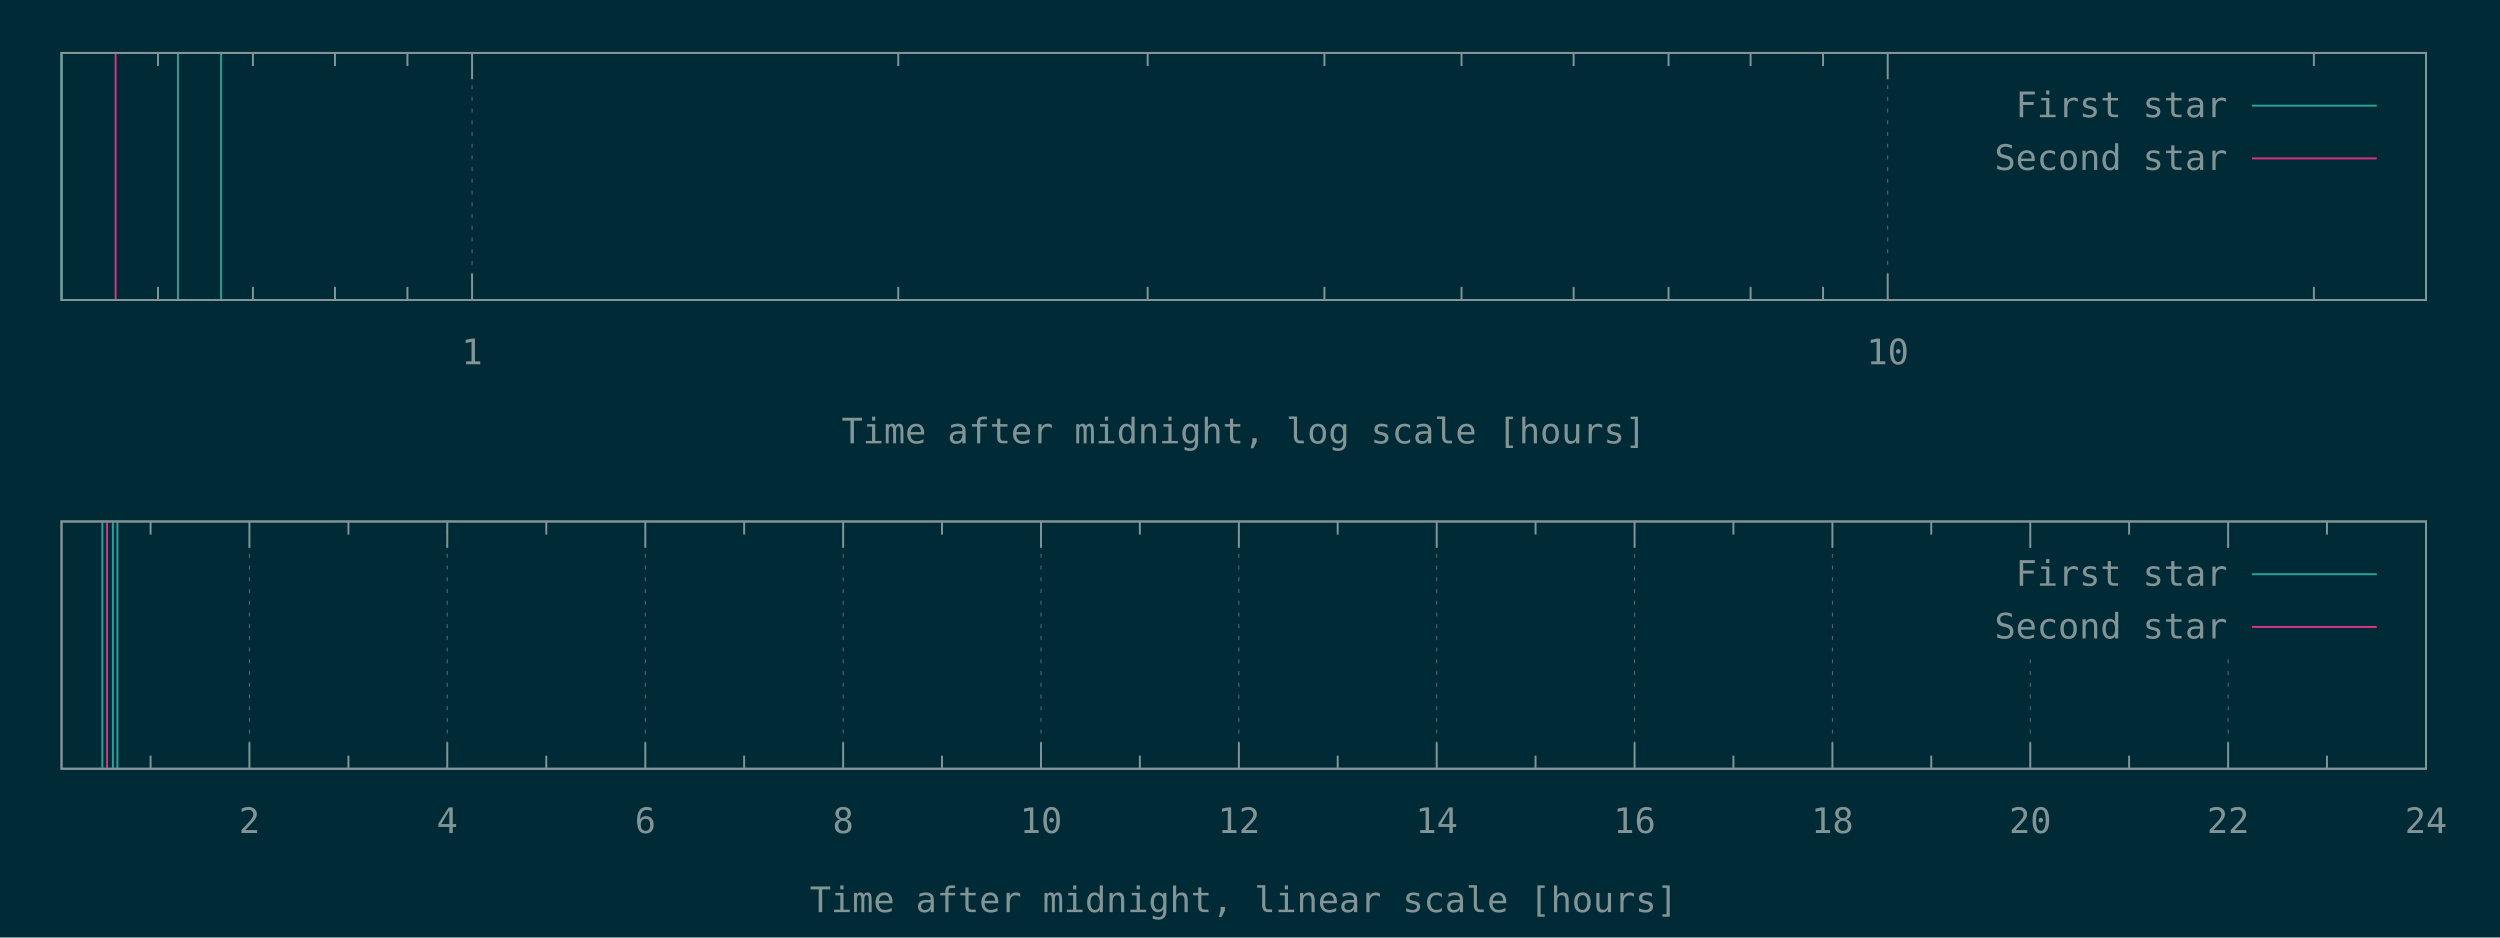
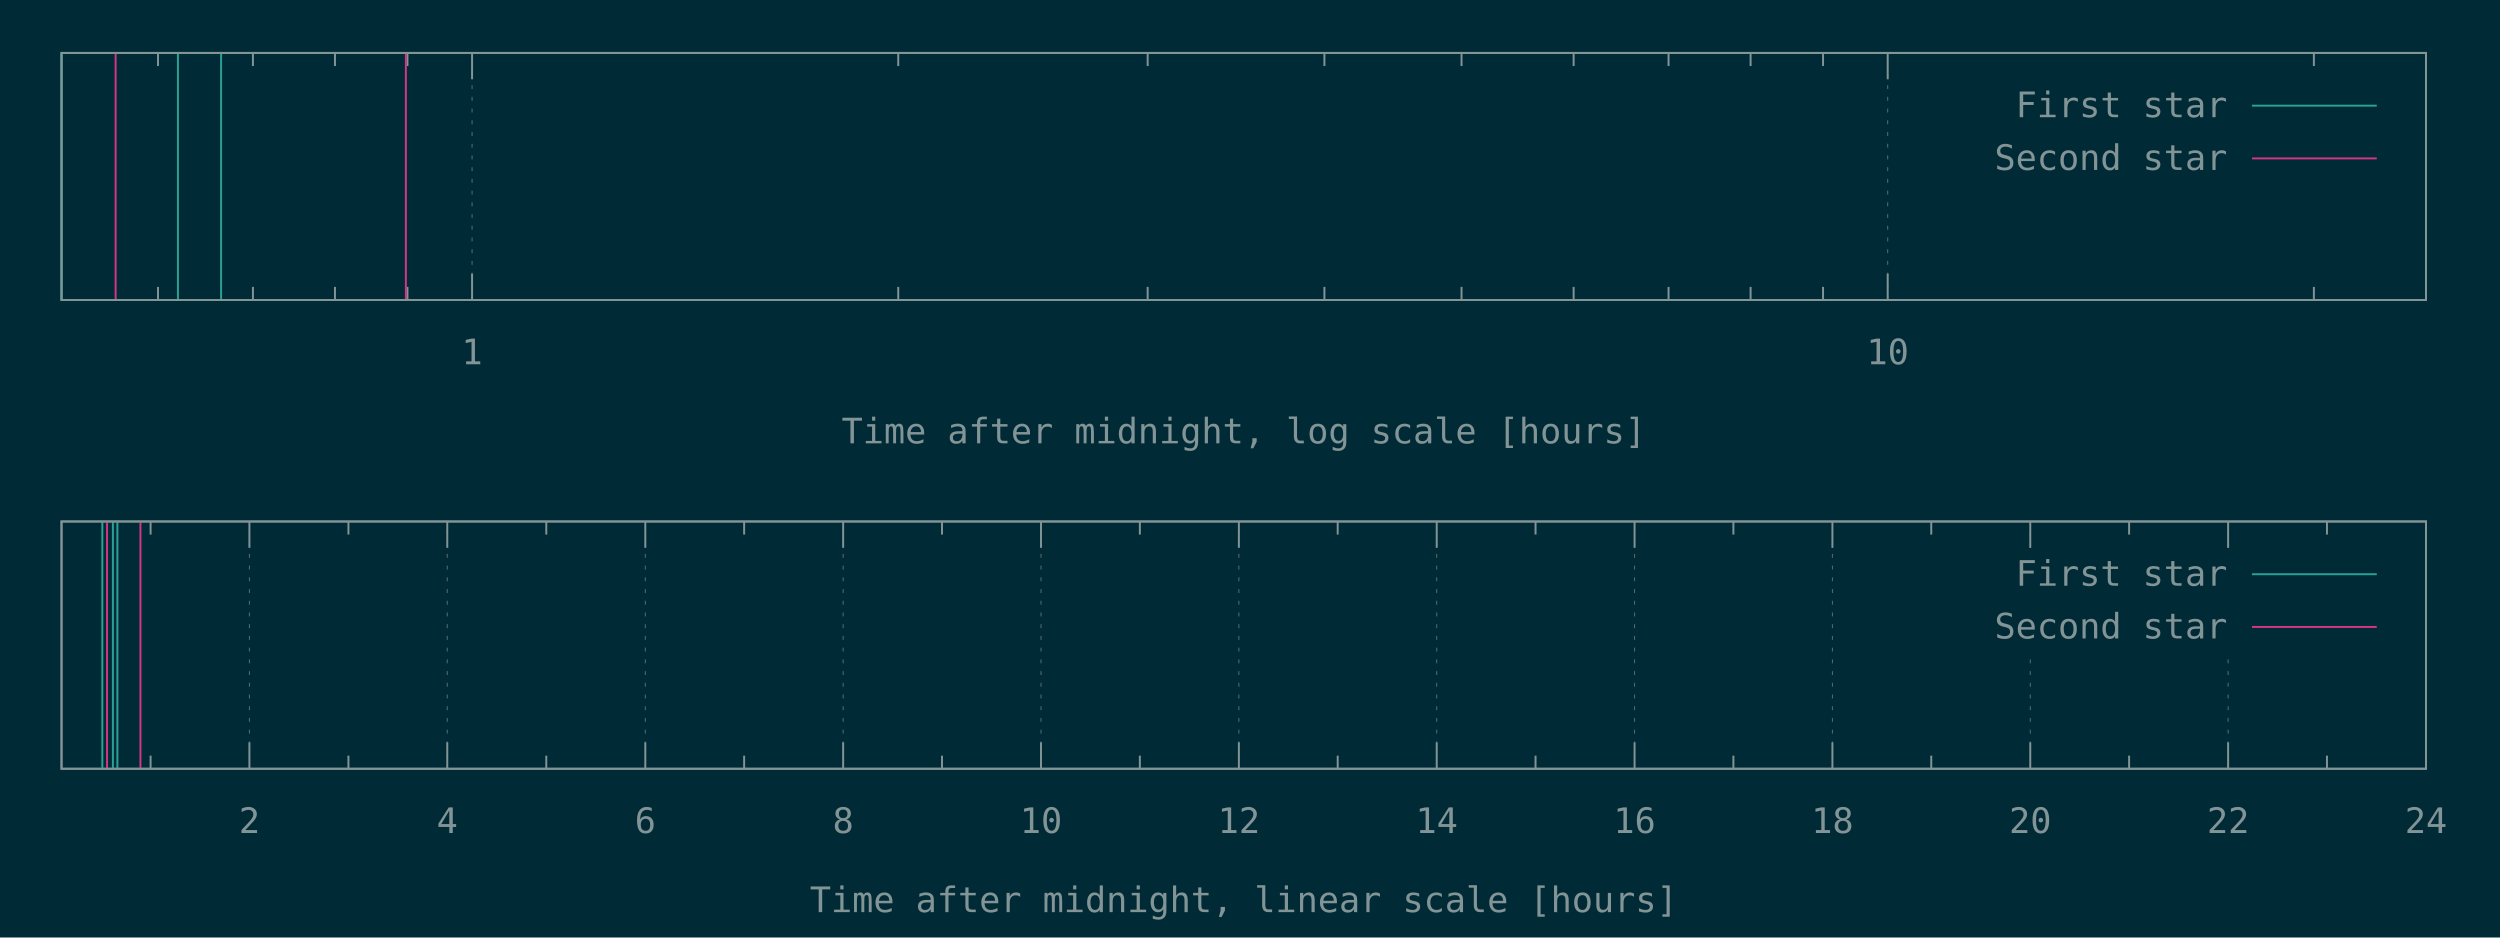
<svg xmlns="http://www.w3.org/2000/svg" xmlns:xlink="http://www.w3.org/1999/xlink" width="1280" height="480" viewBox="0 0 1280 480">
  <g id="gnuplot_canvas">
    <rect x="0" y="0" width="1280" height="480" fill="#002b36" />
    <defs>
      <circle id="gpDot" r="0.5" stroke-width="0.5" stroke="currentColor" />
      <path id="gpPt0" stroke-width="0.148" stroke="currentColor" d="M-1,0 h2 M0,-1 v2" />
      <path id="gpPt1" stroke-width="0.148" stroke="currentColor" d="M-1,-1 L1,1 M1,-1 L-1,1" />
      <path id="gpPt2" stroke-width="0.148" stroke="currentColor" d="M-1,0 L1,0 M0,-1 L0,1 M-1,-1 L1,1 M-1,1 L1,-1" />
      <rect id="gpPt3" stroke-width="0.148" stroke="currentColor" x="-1" y="-1" width="2" height="2" />
      <rect id="gpPt4" stroke-width="0.148" stroke="currentColor" fill="currentColor" x="-1" y="-1" width="2" height="2" />
      <circle id="gpPt5" stroke-width="0.148" stroke="currentColor" cx="0" cy="0" r="1" />
      <use xlink:href="#gpPt5" id="gpPt6" fill="currentColor" stroke="none" />
      <path id="gpPt7" stroke-width="0.148" stroke="currentColor" d="M0,-1.33 L-1.33,0.67 L1.33,0.67 z" />
      <use xlink:href="#gpPt7" id="gpPt8" fill="currentColor" stroke="none" />
      <use xlink:href="#gpPt7" id="gpPt9" stroke="currentColor" transform="rotate(180)" />
      <use xlink:href="#gpPt9" id="gpPt10" fill="currentColor" stroke="none" />
      <use xlink:href="#gpPt3" id="gpPt11" stroke="currentColor" transform="rotate(45)" />
      <use xlink:href="#gpPt11" id="gpPt12" fill="currentColor" stroke="none" />
      <path id="gpPt13" stroke-width="0.148" stroke="currentColor" d="M0,1.330 L1.265,0.411 L0.782,-1.067 L-0.782,-1.076 L-1.265,0.411 z" />
      <use xlink:href="#gpPt13" id="gpPt14" fill="currentColor" stroke="none" />
      <filter id="textbox" filterUnits="objectBoundingBox" x="0" y="0" height="1" width="1">
        <feFlood flood-color="#002B36" flood-opacity="1" result="bgnd" />
        <feComposite in="SourceGraphic" in2="bgnd" operator="atop" />
      </filter>
      <filter id="greybox" filterUnits="objectBoundingBox" x="0" y="0" height="1" width="1">
        <feFlood flood-color="lightgrey" flood-opacity="1" result="grey" />
        <feComposite in="SourceGraphic" in2="grey" operator="atop" />
      </filter>
    </defs>
    <g fill="none" color="#002B36" stroke="currentColor" stroke-width="1.00" stroke-linecap="butt" stroke-linejoin="miter">
</g>
    <g fill="none" color="black" stroke="currentColor" stroke-width="1.00" stroke-linecap="butt" stroke-linejoin="miter">
      <path stroke="rgb(131, 148, 150)" d="M80.9,153.6 L80.9,146.9 M80.9,27.1 L80.9,33.8 M129.5,153.6 L129.5,146.9 M129.5,27.1 L129.5,33.8   M171.5,153.6 L171.5,146.9 M171.5,27.1 L171.5,33.8 M208.6,153.6 L208.6,146.9 M208.6,27.1 L208.6,33.8    " />
    </g>
    <g fill="none" color="black" stroke="rgb(131, 148, 150)" stroke-width="0.50" stroke-linecap="butt" stroke-linejoin="miter">
</g>
    <g fill="none" color="gray" stroke="currentColor" stroke-width="0.50" stroke-linecap="butt" stroke-linejoin="miter">
      <path stroke="rgb( 88, 110, 117)" stroke-dasharray="2,4" class="gridline" d="M241.7,153.6 L241.7,27.1  " />
    </g>
    <g fill="none" color="gray" stroke="rgb( 88, 110, 117)" stroke-width="1.00" stroke-linecap="butt" stroke-linejoin="miter">
</g>
    <g fill="none" color="black" stroke="currentColor" stroke-width="1.00" stroke-linecap="butt" stroke-linejoin="miter">
      <path stroke="rgb(131, 148, 150)" d="M241.7,153.6 L241.7,140.1 M241.7,27.1 L241.7,40.6  " />
      <g transform="translate(241.7,186.5)" stroke="none" fill="rgb(131,148,150)" font-family="Inconsolata" font-size="18.00" text-anchor="middle">
        <text>
          <tspan font-family="Inconsolata"> 1</tspan>
        </text>
      </g>
    </g>
    <g fill="none" color="black" stroke="currentColor" stroke-width="1.00" stroke-linecap="butt" stroke-linejoin="miter">
      <path stroke="rgb(131, 148, 150)" d="M459.9,153.6 L459.9,146.9 M459.9,27.1 L459.9,33.8 M587.6,153.6 L587.6,146.9 M587.6,27.1 L587.6,33.8   M678.1,153.6 L678.1,146.9 M678.1,27.1 L678.1,33.8 M748.3,153.6 L748.3,146.9 M748.3,27.1 L748.3,33.8   M805.7,153.6 L805.7,146.9 M805.7,27.1 L805.7,33.8 M854.3,153.6 L854.3,146.9 M854.3,27.1 L854.3,33.8   M896.3,153.6 L896.3,146.9 M896.3,27.1 L896.3,33.8 M933.4,153.6 L933.4,146.9 M933.4,27.1 L933.4,33.8    " />
    </g>
    <g fill="none" color="black" stroke="rgb(131, 148, 150)" stroke-width="0.50" stroke-linecap="butt" stroke-linejoin="miter">
</g>
    <g fill="none" color="gray" stroke="currentColor" stroke-width="0.50" stroke-linecap="butt" stroke-linejoin="miter">
      <path stroke="rgb( 88, 110, 117)" stroke-dasharray="2,4" class="gridline" d="M966.5,153.6 L966.5,27.1  " />
    </g>
    <g fill="none" color="gray" stroke="rgb( 88, 110, 117)" stroke-width="1.00" stroke-linecap="butt" stroke-linejoin="miter">
</g>
    <g fill="none" color="black" stroke="currentColor" stroke-width="1.00" stroke-linecap="butt" stroke-linejoin="miter">
      <path stroke="rgb(131, 148, 150)" d="M966.5,153.6 L966.5,140.1 M966.5,27.1 L966.5,40.6  " />
      <g transform="translate(966.5,186.5)" stroke="none" fill="rgb(131,148,150)" font-family="Inconsolata" font-size="18.00" text-anchor="middle">
        <text>
          <tspan font-family="Inconsolata"> 10</tspan>
        </text>
      </g>
    </g>
    <g fill="none" color="black" stroke="currentColor" stroke-width="1.00" stroke-linecap="butt" stroke-linejoin="miter">
      <path stroke="rgb(131, 148, 150)" d="M1184.7,153.6 L1184.7,146.9 M1184.7,27.1 L1184.7,33.8  " />
    </g>
    <g fill="none" color="black" stroke="currentColor" stroke-width="1.00" stroke-linecap="butt" stroke-linejoin="miter">
      <path stroke="rgb(131, 148, 150)" d="M31.5,27.1 L31.5,153.6 L1242.1,153.6 L1242.1,27.1 L31.5,27.1 Z  " />
    </g>
    <g fill="none" color="black" stroke="currentColor" stroke-width="1.00" stroke-linecap="butt" stroke-linejoin="miter">
      <g transform="translate(636.8,227.0)" stroke="none" fill="rgb(131,148,150)" font-family="Inconsolata" font-size="18.00" text-anchor="middle">
        <text>
          <tspan font-family="Inconsolata">Time after midnight, log scale [hours]</tspan>
        </text>
      </g>
    </g>
    <g fill="none" color="black" stroke="currentColor" stroke-width="1.00" stroke-linecap="butt" stroke-linejoin="miter">
</g>
    <g id="gnuplot_plot_1a">
      <g fill="none" color="black" stroke="currentColor" stroke-width="1.00" stroke-linecap="butt" stroke-linejoin="miter">
        <path stroke="rgb( 42, 161, 152)" d="M31.5,153.6 L31.5,27.1 M91.1,153.6 L91.1,27.1 M113.2,153.6 L113.2,27.1  " />
      </g>
    </g>
    <g id="gnuplot_plot_2a">
      <g fill="none" color="black" stroke="currentColor" stroke-width="1.00" stroke-linecap="butt" stroke-linejoin="miter">
-         <path stroke="rgb(211,  54, 130)" d="M59.2,153.6 L59.2,27.1  " />
+         <path stroke="rgb(211,  54, 130)" d="M59.2,153.6 L59.2,27.1 M207.8,153.6 L207.8,27.1  " />
      </g>
    </g>
    <g stroke="none" shape-rendering="crispEdges">
      <polygon fill="#002B36" points="1001.8,94.6 1229.5,94.6 1229.5,40.6 1001.8,40.6 " />
    </g>
    <g id="gnuplot_plot_1a">
      <g fill="none" color="black" stroke="currentColor" stroke-width="1.00" stroke-linecap="butt" stroke-linejoin="miter">
        <g transform="translate(1140.4,60.0)" stroke="none" fill="rgb(131,148,150)" font-family="Inconsolata" font-size="18.00" text-anchor="end">
          <text>
            <tspan font-family="Inconsolata">First star</tspan>
          </text>
        </g>
      </g>
      <g fill="none" color="black" stroke="currentColor" stroke-width="1.00" stroke-linecap="butt" stroke-linejoin="miter">
        <path stroke="rgb( 42, 161, 152)" d="M1153.0,54.1 L1216.9,54.1  " />
      </g>
    </g>
    <g id="gnuplot_plot_2a">
      <g fill="none" color="black" stroke="currentColor" stroke-width="1.00" stroke-linecap="butt" stroke-linejoin="miter">
        <g transform="translate(1140.4,87.0)" stroke="none" fill="rgb(131,148,150)" font-family="Inconsolata" font-size="18.00" text-anchor="end">
          <text>
            <tspan font-family="Inconsolata">Second star</tspan>
          </text>
        </g>
      </g>
      <g fill="none" color="black" stroke="currentColor" stroke-width="1.00" stroke-linecap="butt" stroke-linejoin="miter">
        <path stroke="rgb(211,  54, 130)" d="M1153.0,81.1 L1216.9,81.1  " />
      </g>
    </g>
    <g fill="none" color="#002B36" stroke="rgb(211,  54, 130)" stroke-width="2.00" stroke-linecap="butt" stroke-linejoin="miter">
</g>
    <g fill="none" color="black" stroke="currentColor" stroke-width="2.00" stroke-linecap="butt" stroke-linejoin="miter">
</g>
    <g fill="none" color="black" stroke="black" stroke-width="1.00" stroke-linecap="butt" stroke-linejoin="miter">
</g>
    <g fill="none" color="black" stroke="currentColor" stroke-width="1.00" stroke-linecap="butt" stroke-linejoin="miter">
      <path stroke="rgb(131, 148, 150)" d="M31.5,27.1 L31.5,153.6 L1242.1,153.6 L1242.1,27.1 L31.5,27.1 Z  " />
    </g>
    <g fill="none" color="black" stroke="currentColor" stroke-width="1.00" stroke-linecap="butt" stroke-linejoin="miter">
</g>
    <g fill="none" color="black" stroke="currentColor" stroke-width="1.00" stroke-linecap="butt" stroke-linejoin="miter">
      <path stroke="rgb(131, 148, 150)" d="M77.1,393.6 L77.1,386.9 M77.1,267.0 L77.1,273.7  " />
    </g>
    <g fill="none" color="black" stroke="rgb(131, 148, 150)" stroke-width="0.50" stroke-linecap="butt" stroke-linejoin="miter">
</g>
    <g fill="none" color="gray" stroke="currentColor" stroke-width="0.50" stroke-linecap="butt" stroke-linejoin="miter">
      <path stroke="rgb( 88, 110, 117)" stroke-dasharray="2,4" class="gridline" d="M127.7,393.6 L127.7,267.0  " />
    </g>
    <g fill="none" color="gray" stroke="rgb( 88, 110, 117)" stroke-width="1.00" stroke-linecap="butt" stroke-linejoin="miter">
</g>
    <g fill="none" color="black" stroke="currentColor" stroke-width="1.00" stroke-linecap="butt" stroke-linejoin="miter">
      <path stroke="rgb(131, 148, 150)" d="M127.7,393.6 L127.7,380.1 M127.7,267.0 L127.7,280.5  " />
      <g transform="translate(127.7,426.5)" stroke="none" fill="rgb(131,148,150)" font-family="Inconsolata" font-size="18.00" text-anchor="middle">
        <text>
          <tspan font-family="Inconsolata"> 2</tspan>
        </text>
      </g>
    </g>
    <g fill="none" color="black" stroke="currentColor" stroke-width="1.00" stroke-linecap="butt" stroke-linejoin="miter">
      <path stroke="rgb(131, 148, 150)" d="M178.4,393.6 L178.4,386.9 M178.4,267.0 L178.4,273.7  " />
    </g>
    <g fill="none" color="black" stroke="rgb(131, 148, 150)" stroke-width="0.50" stroke-linecap="butt" stroke-linejoin="miter">
</g>
    <g fill="none" color="gray" stroke="currentColor" stroke-width="0.50" stroke-linecap="butt" stroke-linejoin="miter">
      <path stroke="rgb( 88, 110, 117)" stroke-dasharray="2,4" class="gridline" d="M229.0,393.6 L229.0,267.0  " />
    </g>
    <g fill="none" color="gray" stroke="rgb( 88, 110, 117)" stroke-width="1.00" stroke-linecap="butt" stroke-linejoin="miter">
</g>
    <g fill="none" color="black" stroke="currentColor" stroke-width="1.00" stroke-linecap="butt" stroke-linejoin="miter">
      <path stroke="rgb(131, 148, 150)" d="M229.0,393.6 L229.0,380.1 M229.0,267.0 L229.0,280.5  " />
      <g transform="translate(229.0,426.5)" stroke="none" fill="rgb(131,148,150)" font-family="Inconsolata" font-size="18.00" text-anchor="middle">
        <text>
          <tspan font-family="Inconsolata"> 4</tspan>
        </text>
      </g>
    </g>
    <g fill="none" color="black" stroke="currentColor" stroke-width="1.00" stroke-linecap="butt" stroke-linejoin="miter">
      <path stroke="rgb(131, 148, 150)" d="M279.7,393.6 L279.7,386.9 M279.7,267.0 L279.7,273.7  " />
    </g>
    <g fill="none" color="black" stroke="rgb(131, 148, 150)" stroke-width="0.50" stroke-linecap="butt" stroke-linejoin="miter">
</g>
    <g fill="none" color="gray" stroke="currentColor" stroke-width="0.50" stroke-linecap="butt" stroke-linejoin="miter">
      <path stroke="rgb( 88, 110, 117)" stroke-dasharray="2,4" class="gridline" d="M330.4,393.6 L330.4,267.0  " />
    </g>
    <g fill="none" color="gray" stroke="rgb( 88, 110, 117)" stroke-width="1.00" stroke-linecap="butt" stroke-linejoin="miter">
</g>
    <g fill="none" color="black" stroke="currentColor" stroke-width="1.00" stroke-linecap="butt" stroke-linejoin="miter">
      <path stroke="rgb(131, 148, 150)" d="M330.4,393.6 L330.4,380.1 M330.4,267.0 L330.4,280.5  " />
      <g transform="translate(330.4,426.5)" stroke="none" fill="rgb(131,148,150)" font-family="Inconsolata" font-size="18.00" text-anchor="middle">
        <text>
          <tspan font-family="Inconsolata"> 6</tspan>
        </text>
      </g>
    </g>
    <g fill="none" color="black" stroke="currentColor" stroke-width="1.00" stroke-linecap="butt" stroke-linejoin="miter">
      <path stroke="rgb(131, 148, 150)" d="M381.0,393.6 L381.0,386.9 M381.0,267.0 L381.0,273.7  " />
    </g>
    <g fill="none" color="black" stroke="rgb(131, 148, 150)" stroke-width="0.50" stroke-linecap="butt" stroke-linejoin="miter">
</g>
    <g fill="none" color="gray" stroke="currentColor" stroke-width="0.50" stroke-linecap="butt" stroke-linejoin="miter">
      <path stroke="rgb( 88, 110, 117)" stroke-dasharray="2,4" class="gridline" d="M431.7,393.6 L431.7,267.0  " />
    </g>
    <g fill="none" color="gray" stroke="rgb( 88, 110, 117)" stroke-width="1.00" stroke-linecap="butt" stroke-linejoin="miter">
</g>
    <g fill="none" color="black" stroke="currentColor" stroke-width="1.00" stroke-linecap="butt" stroke-linejoin="miter">
      <path stroke="rgb(131, 148, 150)" d="M431.7,393.6 L431.7,380.1 M431.7,267.0 L431.7,280.5  " />
      <g transform="translate(431.7,426.5)" stroke="none" fill="rgb(131,148,150)" font-family="Inconsolata" font-size="18.00" text-anchor="middle">
        <text>
          <tspan font-family="Inconsolata"> 8</tspan>
        </text>
      </g>
    </g>
    <g fill="none" color="black" stroke="currentColor" stroke-width="1.00" stroke-linecap="butt" stroke-linejoin="miter">
      <path stroke="rgb(131, 148, 150)" d="M482.3,393.6 L482.3,386.9 M482.3,267.0 L482.3,273.7  " />
    </g>
    <g fill="none" color="black" stroke="rgb(131, 148, 150)" stroke-width="0.50" stroke-linecap="butt" stroke-linejoin="miter">
</g>
    <g fill="none" color="gray" stroke="currentColor" stroke-width="0.50" stroke-linecap="butt" stroke-linejoin="miter">
      <path stroke="rgb( 88, 110, 117)" stroke-dasharray="2,4" class="gridline" d="M533.0,393.6 L533.0,267.0  " />
    </g>
    <g fill="none" color="gray" stroke="rgb( 88, 110, 117)" stroke-width="1.00" stroke-linecap="butt" stroke-linejoin="miter">
</g>
    <g fill="none" color="black" stroke="currentColor" stroke-width="1.00" stroke-linecap="butt" stroke-linejoin="miter">
      <path stroke="rgb(131, 148, 150)" d="M533.0,393.6 L533.0,380.1 M533.0,267.0 L533.0,280.5  " />
      <g transform="translate(533.0,426.5)" stroke="none" fill="rgb(131,148,150)" font-family="Inconsolata" font-size="18.00" text-anchor="middle">
        <text>
          <tspan font-family="Inconsolata"> 10</tspan>
        </text>
      </g>
    </g>
    <g fill="none" color="black" stroke="currentColor" stroke-width="1.00" stroke-linecap="butt" stroke-linejoin="miter">
      <path stroke="rgb(131, 148, 150)" d="M583.6,393.6 L583.6,386.9 M583.6,267.0 L583.6,273.7  " />
    </g>
    <g fill="none" color="black" stroke="rgb(131, 148, 150)" stroke-width="0.50" stroke-linecap="butt" stroke-linejoin="miter">
</g>
    <g fill="none" color="gray" stroke="currentColor" stroke-width="0.50" stroke-linecap="butt" stroke-linejoin="miter">
      <path stroke="rgb( 88, 110, 117)" stroke-dasharray="2,4" class="gridline" d="M634.3,393.6 L634.3,267.0  " />
    </g>
    <g fill="none" color="gray" stroke="rgb( 88, 110, 117)" stroke-width="1.00" stroke-linecap="butt" stroke-linejoin="miter">
</g>
    <g fill="none" color="black" stroke="currentColor" stroke-width="1.00" stroke-linecap="butt" stroke-linejoin="miter">
      <path stroke="rgb(131, 148, 150)" d="M634.3,393.6 L634.3,380.1 M634.3,267.0 L634.3,280.5  " />
      <g transform="translate(634.3,426.5)" stroke="none" fill="rgb(131,148,150)" font-family="Inconsolata" font-size="18.00" text-anchor="middle">
        <text>
          <tspan font-family="Inconsolata"> 12</tspan>
        </text>
      </g>
    </g>
    <g fill="none" color="black" stroke="currentColor" stroke-width="1.00" stroke-linecap="butt" stroke-linejoin="miter">
      <path stroke="rgb(131, 148, 150)" d="M684.9,393.6 L684.9,386.9 M684.9,267.0 L684.9,273.7  " />
    </g>
    <g fill="none" color="black" stroke="rgb(131, 148, 150)" stroke-width="0.50" stroke-linecap="butt" stroke-linejoin="miter">
</g>
    <g fill="none" color="gray" stroke="currentColor" stroke-width="0.50" stroke-linecap="butt" stroke-linejoin="miter">
      <path stroke="rgb( 88, 110, 117)" stroke-dasharray="2,4" class="gridline" d="M735.6,393.6 L735.6,267.0  " />
    </g>
    <g fill="none" color="gray" stroke="rgb( 88, 110, 117)" stroke-width="1.00" stroke-linecap="butt" stroke-linejoin="miter">
</g>
    <g fill="none" color="black" stroke="currentColor" stroke-width="1.00" stroke-linecap="butt" stroke-linejoin="miter">
      <path stroke="rgb(131, 148, 150)" d="M735.6,393.6 L735.6,380.1 M735.6,267.0 L735.6,280.5  " />
      <g transform="translate(735.6,426.5)" stroke="none" fill="rgb(131,148,150)" font-family="Inconsolata" font-size="18.00" text-anchor="middle">
        <text>
          <tspan font-family="Inconsolata"> 14</tspan>
        </text>
      </g>
    </g>
    <g fill="none" color="black" stroke="currentColor" stroke-width="1.00" stroke-linecap="butt" stroke-linejoin="miter">
      <path stroke="rgb(131, 148, 150)" d="M786.2,393.6 L786.2,386.9 M786.2,267.0 L786.2,273.7  " />
    </g>
    <g fill="none" color="black" stroke="rgb(131, 148, 150)" stroke-width="0.50" stroke-linecap="butt" stroke-linejoin="miter">
</g>
    <g fill="none" color="gray" stroke="currentColor" stroke-width="0.50" stroke-linecap="butt" stroke-linejoin="miter">
      <path stroke="rgb( 88, 110, 117)" stroke-dasharray="2,4" class="gridline" d="M836.9,393.6 L836.9,267.0  " />
    </g>
    <g fill="none" color="gray" stroke="rgb( 88, 110, 117)" stroke-width="1.00" stroke-linecap="butt" stroke-linejoin="miter">
</g>
    <g fill="none" color="black" stroke="currentColor" stroke-width="1.00" stroke-linecap="butt" stroke-linejoin="miter">
      <path stroke="rgb(131, 148, 150)" d="M836.9,393.6 L836.9,380.1 M836.9,267.0 L836.9,280.5  " />
      <g transform="translate(836.9,426.5)" stroke="none" fill="rgb(131,148,150)" font-family="Inconsolata" font-size="18.00" text-anchor="middle">
        <text>
          <tspan font-family="Inconsolata"> 16</tspan>
        </text>
      </g>
    </g>
    <g fill="none" color="black" stroke="currentColor" stroke-width="1.00" stroke-linecap="butt" stroke-linejoin="miter">
      <path stroke="rgb(131, 148, 150)" d="M887.5,393.6 L887.5,386.9 M887.5,267.0 L887.5,273.7  " />
    </g>
    <g fill="none" color="black" stroke="rgb(131, 148, 150)" stroke-width="0.50" stroke-linecap="butt" stroke-linejoin="miter">
</g>
    <g fill="none" color="gray" stroke="currentColor" stroke-width="0.50" stroke-linecap="butt" stroke-linejoin="miter">
      <path stroke="rgb( 88, 110, 117)" stroke-dasharray="2,4" class="gridline" d="M938.2,393.6 L938.2,267.0  " />
    </g>
    <g fill="none" color="gray" stroke="rgb( 88, 110, 117)" stroke-width="1.00" stroke-linecap="butt" stroke-linejoin="miter">
</g>
    <g fill="none" color="black" stroke="currentColor" stroke-width="1.00" stroke-linecap="butt" stroke-linejoin="miter">
      <path stroke="rgb(131, 148, 150)" d="M938.2,393.6 L938.2,380.1 M938.2,267.0 L938.2,280.5  " />
      <g transform="translate(938.2,426.5)" stroke="none" fill="rgb(131,148,150)" font-family="Inconsolata" font-size="18.00" text-anchor="middle">
        <text>
          <tspan font-family="Inconsolata"> 18</tspan>
        </text>
      </g>
    </g>
    <g fill="none" color="black" stroke="currentColor" stroke-width="1.00" stroke-linecap="butt" stroke-linejoin="miter">
      <path stroke="rgb(131, 148, 150)" d="M988.8,393.6 L988.8,386.9 M988.8,267.0 L988.8,273.7  " />
    </g>
    <g fill="none" color="black" stroke="rgb(131, 148, 150)" stroke-width="0.50" stroke-linecap="butt" stroke-linejoin="miter">
</g>
    <g fill="none" color="gray" stroke="currentColor" stroke-width="0.50" stroke-linecap="butt" stroke-linejoin="miter">
      <path stroke="rgb( 88, 110, 117)" stroke-dasharray="2,4" class="gridline" d="M1039.5,393.6 L1039.5,334.5 M1039.5,280.5 L1039.5,267.0  " />
    </g>
    <g fill="none" color="gray" stroke="rgb( 88, 110, 117)" stroke-width="1.00" stroke-linecap="butt" stroke-linejoin="miter">
</g>
    <g fill="none" color="black" stroke="currentColor" stroke-width="1.00" stroke-linecap="butt" stroke-linejoin="miter">
      <path stroke="rgb(131, 148, 150)" d="M1039.5,393.6 L1039.5,380.1 M1039.5,267.0 L1039.5,280.5  " />
      <g transform="translate(1039.5,426.5)" stroke="none" fill="rgb(131,148,150)" font-family="Inconsolata" font-size="18.00" text-anchor="middle">
        <text>
          <tspan font-family="Inconsolata"> 20</tspan>
        </text>
      </g>
    </g>
    <g fill="none" color="black" stroke="currentColor" stroke-width="1.00" stroke-linecap="butt" stroke-linejoin="miter">
      <path stroke="rgb(131, 148, 150)" d="M1090.1,393.6 L1090.1,386.9 M1090.1,267.0 L1090.1,273.7  " />
    </g>
    <g fill="none" color="black" stroke="rgb(131, 148, 150)" stroke-width="0.50" stroke-linecap="butt" stroke-linejoin="miter">
</g>
    <g fill="none" color="gray" stroke="currentColor" stroke-width="0.50" stroke-linecap="butt" stroke-linejoin="miter">
      <path stroke="rgb( 88, 110, 117)" stroke-dasharray="2,4" class="gridline" d="M1140.8,393.6 L1140.8,334.5 M1140.8,280.5 L1140.8,267.0  " />
    </g>
    <g fill="none" color="gray" stroke="rgb( 88, 110, 117)" stroke-width="1.00" stroke-linecap="butt" stroke-linejoin="miter">
</g>
    <g fill="none" color="black" stroke="currentColor" stroke-width="1.00" stroke-linecap="butt" stroke-linejoin="miter">
      <path stroke="rgb(131, 148, 150)" d="M1140.8,393.6 L1140.8,380.1 M1140.8,267.0 L1140.8,280.5  " />
      <g transform="translate(1140.8,426.5)" stroke="none" fill="rgb(131,148,150)" font-family="Inconsolata" font-size="18.00" text-anchor="middle">
        <text>
          <tspan font-family="Inconsolata"> 22</tspan>
        </text>
      </g>
    </g>
    <g fill="none" color="black" stroke="currentColor" stroke-width="1.00" stroke-linecap="butt" stroke-linejoin="miter">
      <path stroke="rgb(131, 148, 150)" d="M1191.4,393.6 L1191.4,386.9 M1191.4,267.0 L1191.4,273.7  " />
    </g>
    <g fill="none" color="black" stroke="rgb(131, 148, 150)" stroke-width="0.50" stroke-linecap="butt" stroke-linejoin="miter">
</g>
    <g fill="none" color="gray" stroke="currentColor" stroke-width="0.50" stroke-linecap="butt" stroke-linejoin="miter">
      <path stroke="rgb( 88, 110, 117)" stroke-dasharray="2,4" class="gridline" d="M1242.1,393.6 L1242.1,267.0  " />
    </g>
    <g fill="none" color="gray" stroke="rgb( 88, 110, 117)" stroke-width="1.00" stroke-linecap="butt" stroke-linejoin="miter">
</g>
    <g fill="none" color="black" stroke="currentColor" stroke-width="1.00" stroke-linecap="butt" stroke-linejoin="miter">
      <path stroke="rgb(131, 148, 150)" d="M1242.1,393.6 L1242.1,380.1 M1242.1,267.0 L1242.1,280.5  " />
      <g transform="translate(1242.1,426.5)" stroke="none" fill="rgb(131,148,150)" font-family="Inconsolata" font-size="18.00" text-anchor="middle">
        <text>
          <tspan font-family="Inconsolata"> 24</tspan>
        </text>
      </g>
    </g>
    <g fill="none" color="black" stroke="currentColor" stroke-width="1.00" stroke-linecap="butt" stroke-linejoin="miter">
</g>
    <g fill="none" color="black" stroke="currentColor" stroke-width="1.00" stroke-linecap="butt" stroke-linejoin="miter">
      <path stroke="rgb(131, 148, 150)" d="M31.5,267.0 L31.5,393.6 L1242.1,393.6 L1242.1,267.0 L31.5,267.0 Z  " />
    </g>
    <g fill="none" color="black" stroke="currentColor" stroke-width="1.00" stroke-linecap="butt" stroke-linejoin="miter">
      <g transform="translate(636.8,467.0)" stroke="none" fill="rgb(131,148,150)" font-family="Inconsolata" font-size="18.00" text-anchor="middle">
        <text>
          <tspan font-family="Inconsolata">Time after midnight, linear scale [hours]</tspan>
        </text>
      </g>
    </g>
    <g fill="none" color="black" stroke="currentColor" stroke-width="1.00" stroke-linecap="butt" stroke-linejoin="miter">
</g>
    <g id="gnuplot_plot_1b">
      <g fill="none" color="black" stroke="currentColor" stroke-width="1.00" stroke-linecap="butt" stroke-linejoin="miter">
        <path stroke="rgb( 42, 161, 152)" d="M52.4,393.6 L52.4,267.0 M57.8,393.6 L57.8,267.0 M60.1,393.6 L60.1,267.0  " />
      </g>
    </g>
    <g id="gnuplot_plot_2b">
      <g fill="none" color="black" stroke="currentColor" stroke-width="1.00" stroke-linecap="butt" stroke-linejoin="miter">
-         <path stroke="rgb(211,  54, 130)" d="M54.8,393.6 L54.8,267.0  " />
+         <path stroke="rgb(211,  54, 130)" d="M54.8,393.6 L54.8,267.0 M71.9,393.6 L71.9,267.0  " />
      </g>
    </g>
    <g stroke="none" shape-rendering="crispEdges">
      <polygon fill="#002B36" points="1001.8,334.5 1229.5,334.5 1229.5,280.5 1001.8,280.5 " />
    </g>
    <g id="gnuplot_plot_1b">
      <g fill="none" color="black" stroke="currentColor" stroke-width="1.00" stroke-linecap="butt" stroke-linejoin="miter">
        <g transform="translate(1140.4,299.9)" stroke="none" fill="rgb(131,148,150)" font-family="Inconsolata" font-size="18.00" text-anchor="end">
          <text>
            <tspan font-family="Inconsolata">First star</tspan>
          </text>
        </g>
      </g>
      <g fill="none" color="black" stroke="currentColor" stroke-width="1.00" stroke-linecap="butt" stroke-linejoin="miter">
        <path stroke="rgb( 42, 161, 152)" d="M1153.0,294.0 L1216.9,294.0  " />
      </g>
    </g>
    <g id="gnuplot_plot_2b">
      <g fill="none" color="black" stroke="currentColor" stroke-width="1.00" stroke-linecap="butt" stroke-linejoin="miter">
        <g transform="translate(1140.4,326.9)" stroke="none" fill="rgb(131,148,150)" font-family="Inconsolata" font-size="18.00" text-anchor="end">
          <text>
            <tspan font-family="Inconsolata">Second star</tspan>
          </text>
        </g>
      </g>
      <g fill="none" color="black" stroke="currentColor" stroke-width="1.00" stroke-linecap="butt" stroke-linejoin="miter">
        <path stroke="rgb(211,  54, 130)" d="M1153.0,321.0 L1216.9,321.0  " />
      </g>
    </g>
    <g fill="none" color="#002B36" stroke="rgb(211,  54, 130)" stroke-width="2.00" stroke-linecap="butt" stroke-linejoin="miter">
</g>
    <g fill="none" color="black" stroke="currentColor" stroke-width="2.00" stroke-linecap="butt" stroke-linejoin="miter">
</g>
    <g fill="none" color="black" stroke="black" stroke-width="1.00" stroke-linecap="butt" stroke-linejoin="miter">
</g>
    <g fill="none" color="black" stroke="currentColor" stroke-width="1.00" stroke-linecap="butt" stroke-linejoin="miter">
      <path stroke="rgb(131, 148, 150)" d="M31.5,267.0 L31.5,393.6 L1242.1,393.6 L1242.1,267.0 L31.5,267.0 Z  " />
    </g>
    <g fill="none" color="black" stroke="currentColor" stroke-width="1.00" stroke-linecap="butt" stroke-linejoin="miter">
</g>
  </g>
</svg>
